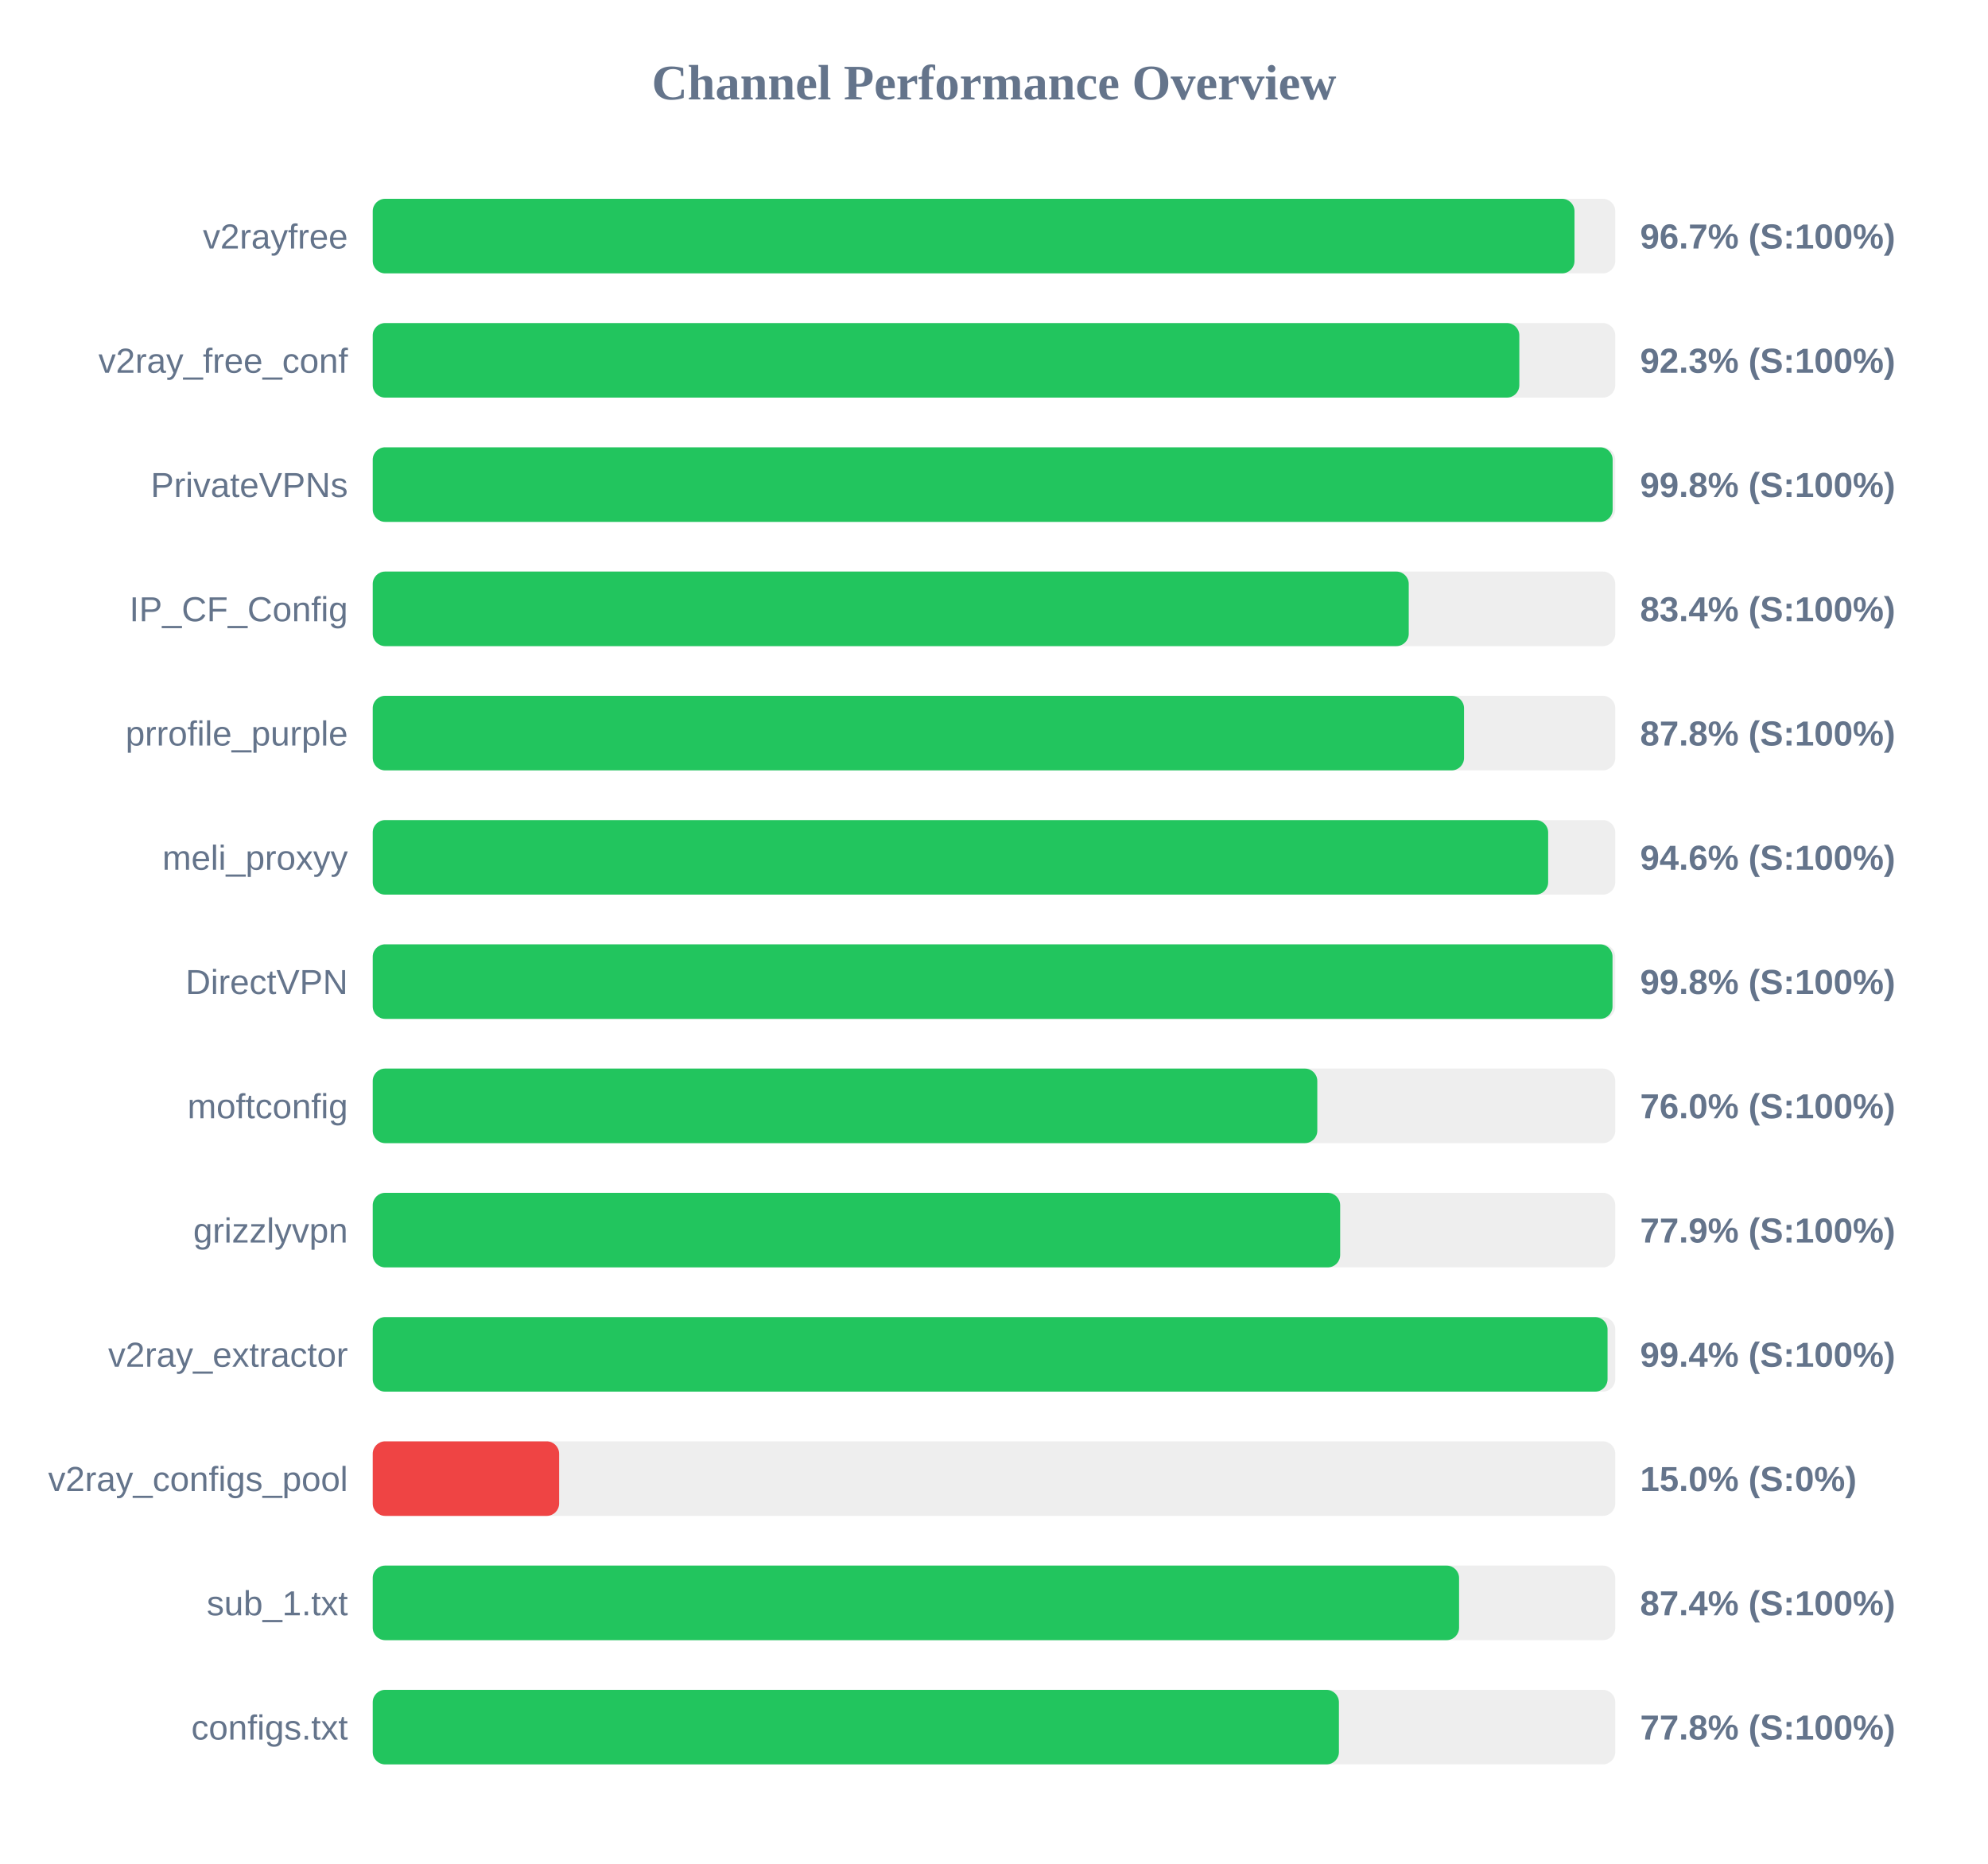
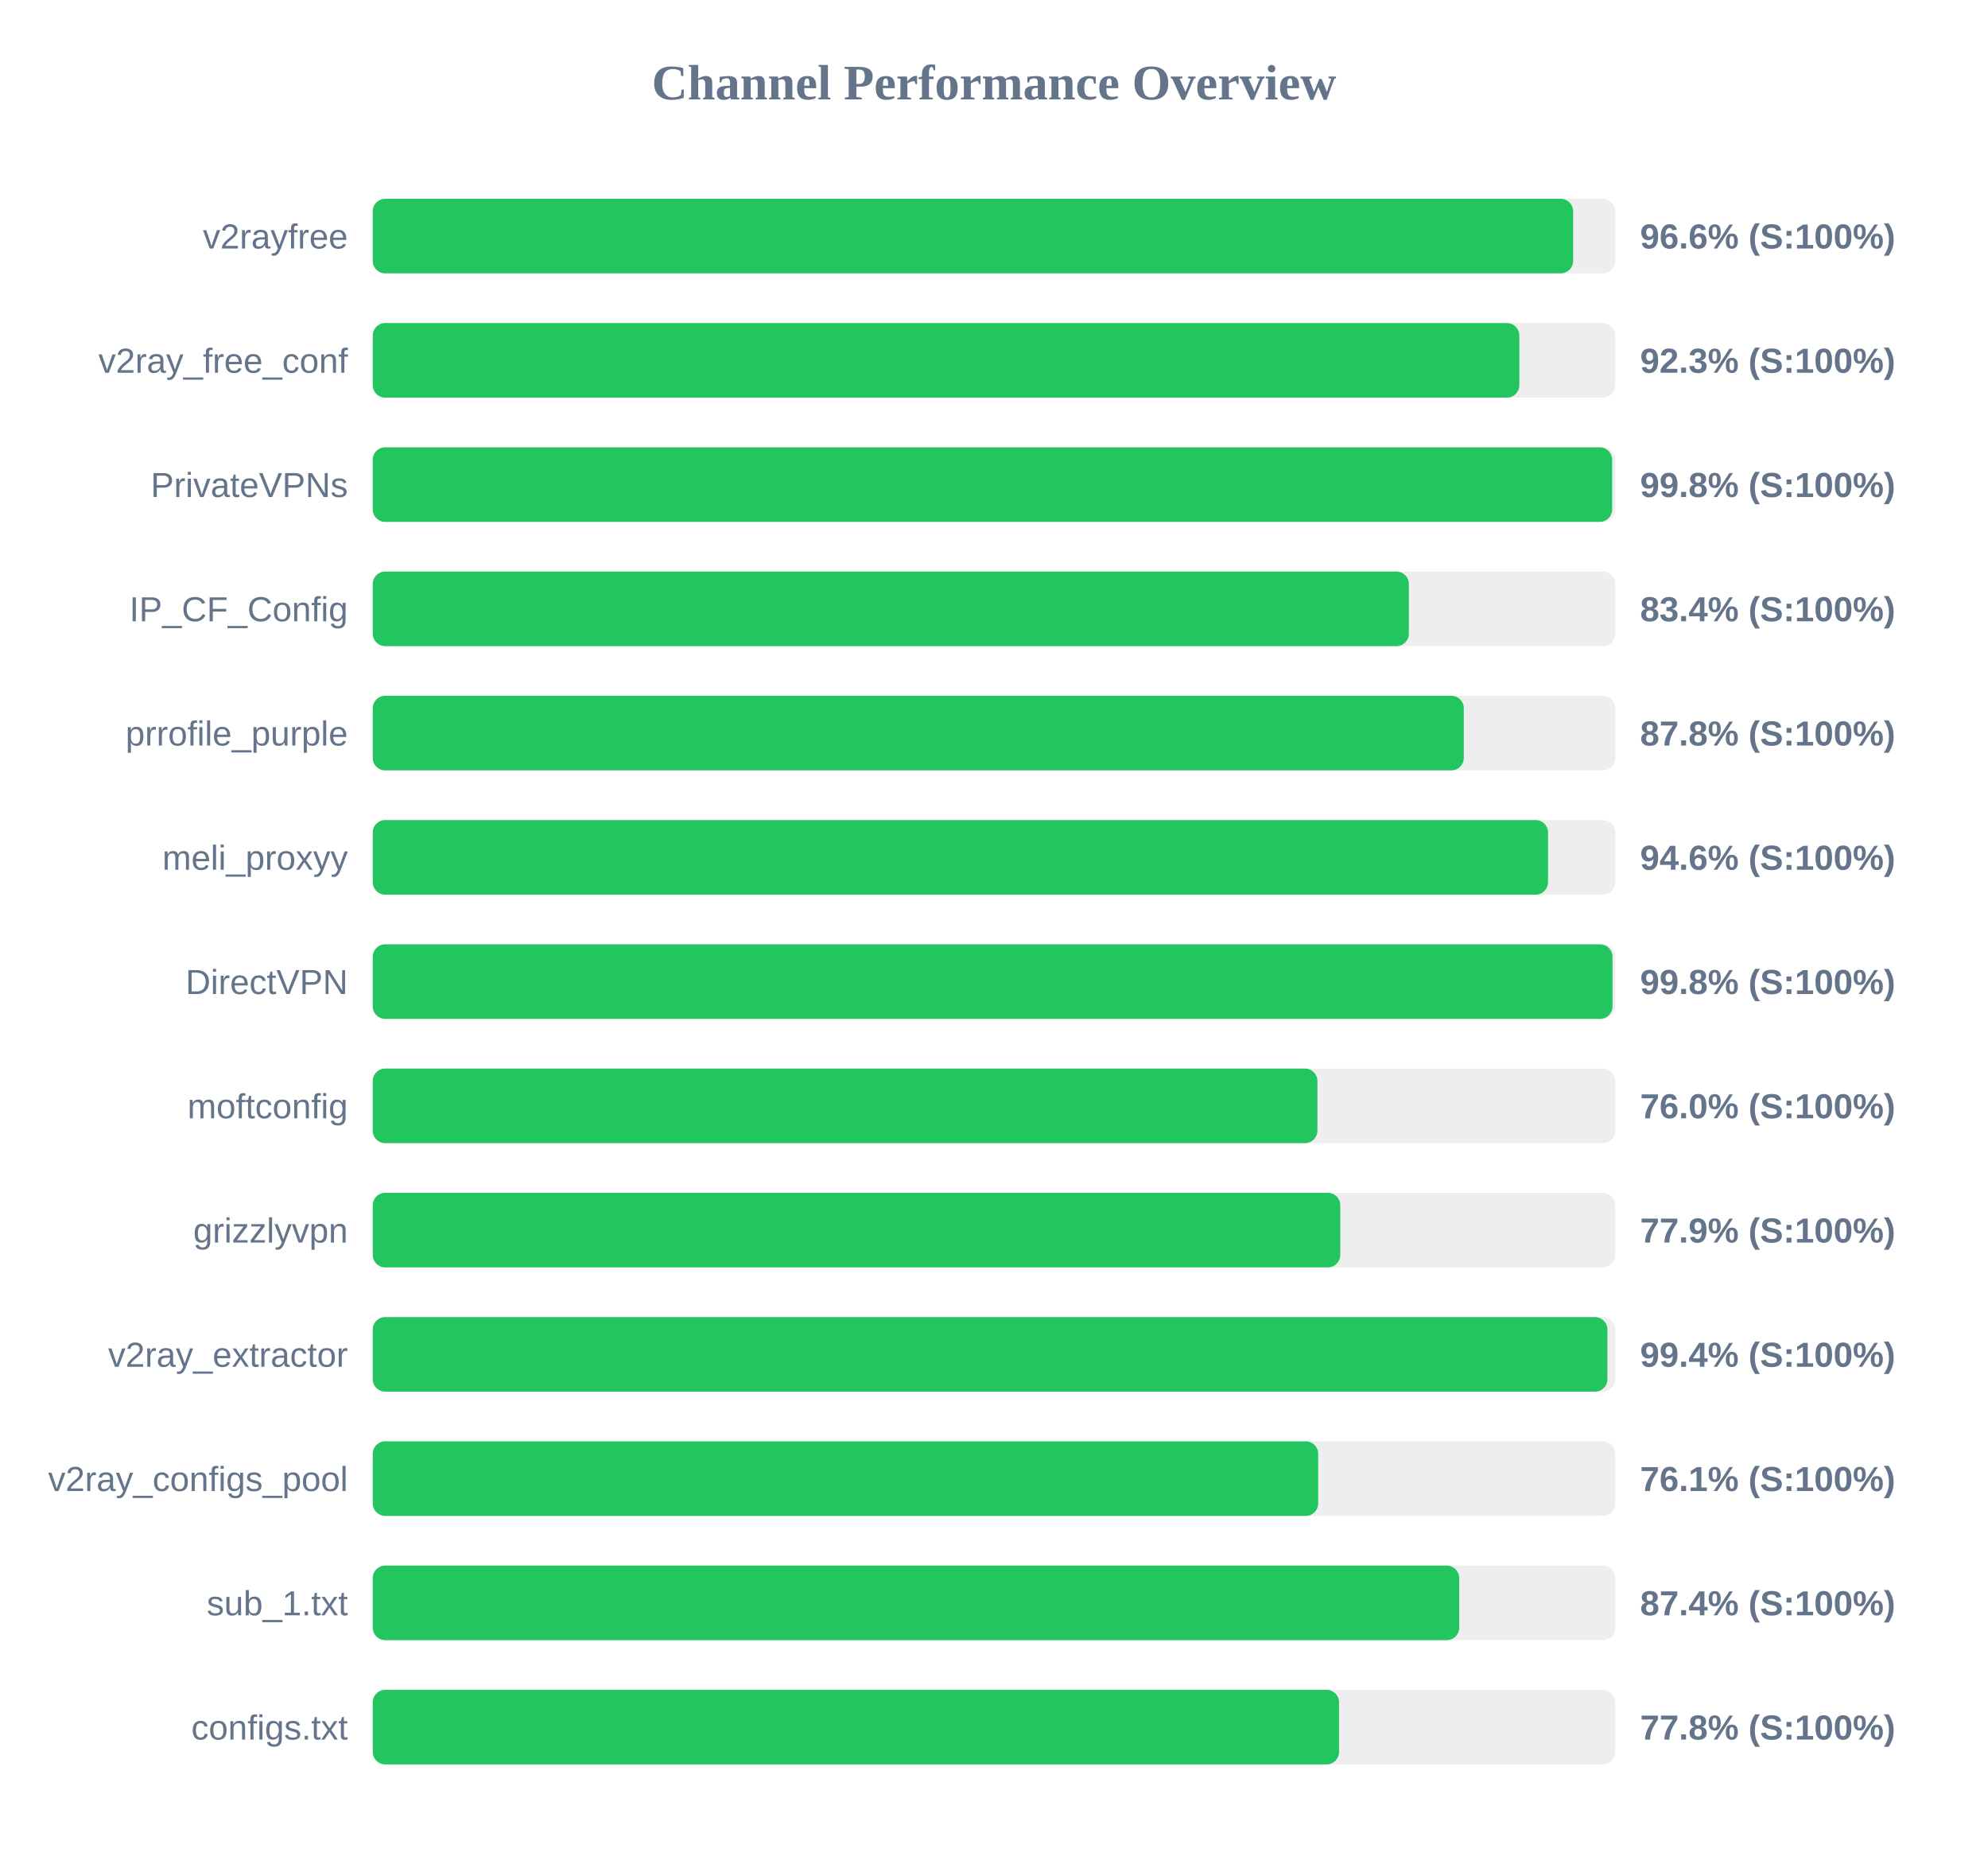
<svg xmlns="http://www.w3.org/2000/svg" width="800" height="750" version="1.1">
  <style>
        .row { font: 14px Arial; fill: #64748b; }
        .score { font: bold 14px Arial; fill: #64748b; }
    </style>
  <text x="400" y="40" text-anchor="middle" font-size="20px" font-weight="bold" fill="#64748b">Channel Performance Overview</text>
  <rect x="150" y="80" width="500" height="30" fill="#eee" rx="5" />
-   <rect x="150" y="80" width="483.6" height="30" fill="#22c55e" rx="5" />
+   <rect x="150" y="80" width="483.05" height="30" fill="#22c55e" rx="5" />
  <text x="140" y="100" text-anchor="end" class="row">v2rayfree</text>
-   <text x="660" y="100" text-anchor="start" class="score">96.7% (S:100%)</text>
+   <text x="660" y="100" text-anchor="start" class="score">96.6% (S:100%)</text>
  <rect x="150" y="130" width="500" height="30" fill="#eee" rx="5" />
  <rect x="150" y="130" width="461.4" height="30" fill="#22c55e" rx="5" />
  <text x="140" y="150" text-anchor="end" class="row">v2ray_free_conf</text>
  <text x="660" y="150" text-anchor="start" class="score">92.3% (S:100%)</text>
  <rect x="150" y="180" width="500" height="30" fill="#eee" rx="5" />
-   <rect x="150" y="180" width="498.95" height="30" fill="#22c55e" rx="5" />
+   <rect x="150" y="180" width="498.75" height="30" fill="#22c55e" rx="5" />
  <text x="140" y="200" text-anchor="end" class="row">PrivateVPNs</text>
  <text x="660" y="200" text-anchor="start" class="score">99.8% (S:100%)</text>
  <rect x="150" y="230" width="500" height="30" fill="#eee" rx="5" />
-   <rect x="150" y="230" width="416.9" height="30" fill="#22c55e" rx="5" />
+   <rect x="150" y="230" width="416.95" height="30" fill="#22c55e" rx="5" />
  <text x="140" y="250" text-anchor="end" class="row">IP_CF_Config</text>
  <text x="660" y="250" text-anchor="start" class="score">83.4% (S:100%)</text>
  <rect x="150" y="280" width="500" height="30" fill="#eee" rx="5" />
-   <rect x="150" y="280" width="439.15" height="30" fill="#22c55e" rx="5" />
+   <rect x="150" y="280" width="439.05" height="30" fill="#22c55e" rx="5" />
  <text x="140" y="300" text-anchor="end" class="row">prrofile_purple</text>
  <text x="660" y="300" text-anchor="start" class="score">87.8% (S:100%)</text>
  <rect x="150" y="330" width="500" height="30" fill="#eee" rx="5" />
-   <rect x="150" y="330" width="473.0" height="30" fill="#22c55e" rx="5" />
+   <rect x="150" y="330" width="472.95" height="30" fill="#22c55e" rx="5" />
  <text x="140" y="350" text-anchor="end" class="row">meli_proxyy</text>
  <text x="660" y="350" text-anchor="start" class="score">94.6% (S:100%)</text>
  <rect x="150" y="380" width="500" height="30" fill="#eee" rx="5" />
  <rect x="150" y="380" width="498.9" height="30" fill="#22c55e" rx="5" />
  <text x="140" y="400" text-anchor="end" class="row">DirectVPN</text>
  <text x="660" y="400" text-anchor="start" class="score">99.8% (S:100%)</text>
  <rect x="150" y="430" width="500" height="30" fill="#eee" rx="5" />
-   <rect x="150" y="430" width="380.1" height="30" fill="#22c55e" rx="5" />
+   <rect x="150" y="430" width="380.15" height="30" fill="#22c55e" rx="5" />
  <text x="140" y="450" text-anchor="end" class="row">moftconfig</text>
  <text x="660" y="450" text-anchor="start" class="score">76.0% (S:100%)</text>
  <rect x="150" y="480" width="500" height="30" fill="#eee" rx="5" />
-   <rect x="150" y="480" width="389.3" height="30" fill="#22c55e" rx="5" />
+   <rect x="150" y="480" width="389.35" height="30" fill="#22c55e" rx="5" />
  <text x="140" y="500" text-anchor="end" class="row">grizzlyvpn</text>
  <text x="660" y="500" text-anchor="start" class="score">77.9% (S:100%)</text>
  <rect x="150" y="530" width="500" height="30" fill="#eee" rx="5" />
-   <rect x="150" y="530" width="496.9" height="30" fill="#22c55e" rx="5" />
+   <rect x="150" y="530" width="496.85" height="30" fill="#22c55e" rx="5" />
  <text x="140" y="550" text-anchor="end" class="row">v2ray_extractor</text>
  <text x="660" y="550" text-anchor="start" class="score">99.4% (S:100%)</text>
  <rect x="150" y="580" width="500" height="30" fill="#eee" rx="5" />
-   <rect x="150" y="580" width="75.0" height="30" fill="#ef4444" rx="5" />
+   <rect x="150" y="580" width="380.45" height="30" fill="#22c55e" rx="5" />
  <text x="140" y="600" text-anchor="end" class="row">v2ray_configs_pool</text>
-   <text x="660" y="600" text-anchor="start" class="score">15.0% (S:0%)</text>
+   <text x="660" y="600" text-anchor="start" class="score">76.1% (S:100%)</text>
  <rect x="150" y="630" width="500" height="30" fill="#eee" rx="5" />
-   <rect x="150" y="630" width="437.15" height="30" fill="#22c55e" rx="5" />
+   <rect x="150" y="630" width="437.2" height="30" fill="#22c55e" rx="5" />
  <text x="140" y="650" text-anchor="end" class="row">sub_1.txt</text>
  <text x="660" y="650" text-anchor="start" class="score">87.4% (S:100%)</text>
  <rect x="150" y="680" width="500" height="30" fill="#eee" rx="5" />
-   <rect x="150" y="680" width="388.8" height="30" fill="#22c55e" rx="5" />
+   <rect x="150" y="680" width="388.85" height="30" fill="#22c55e" rx="5" />
  <text x="140" y="700" text-anchor="end" class="row">configs.txt</text>
  <text x="660" y="700" text-anchor="start" class="score">77.8% (S:100%)</text>
</svg>
